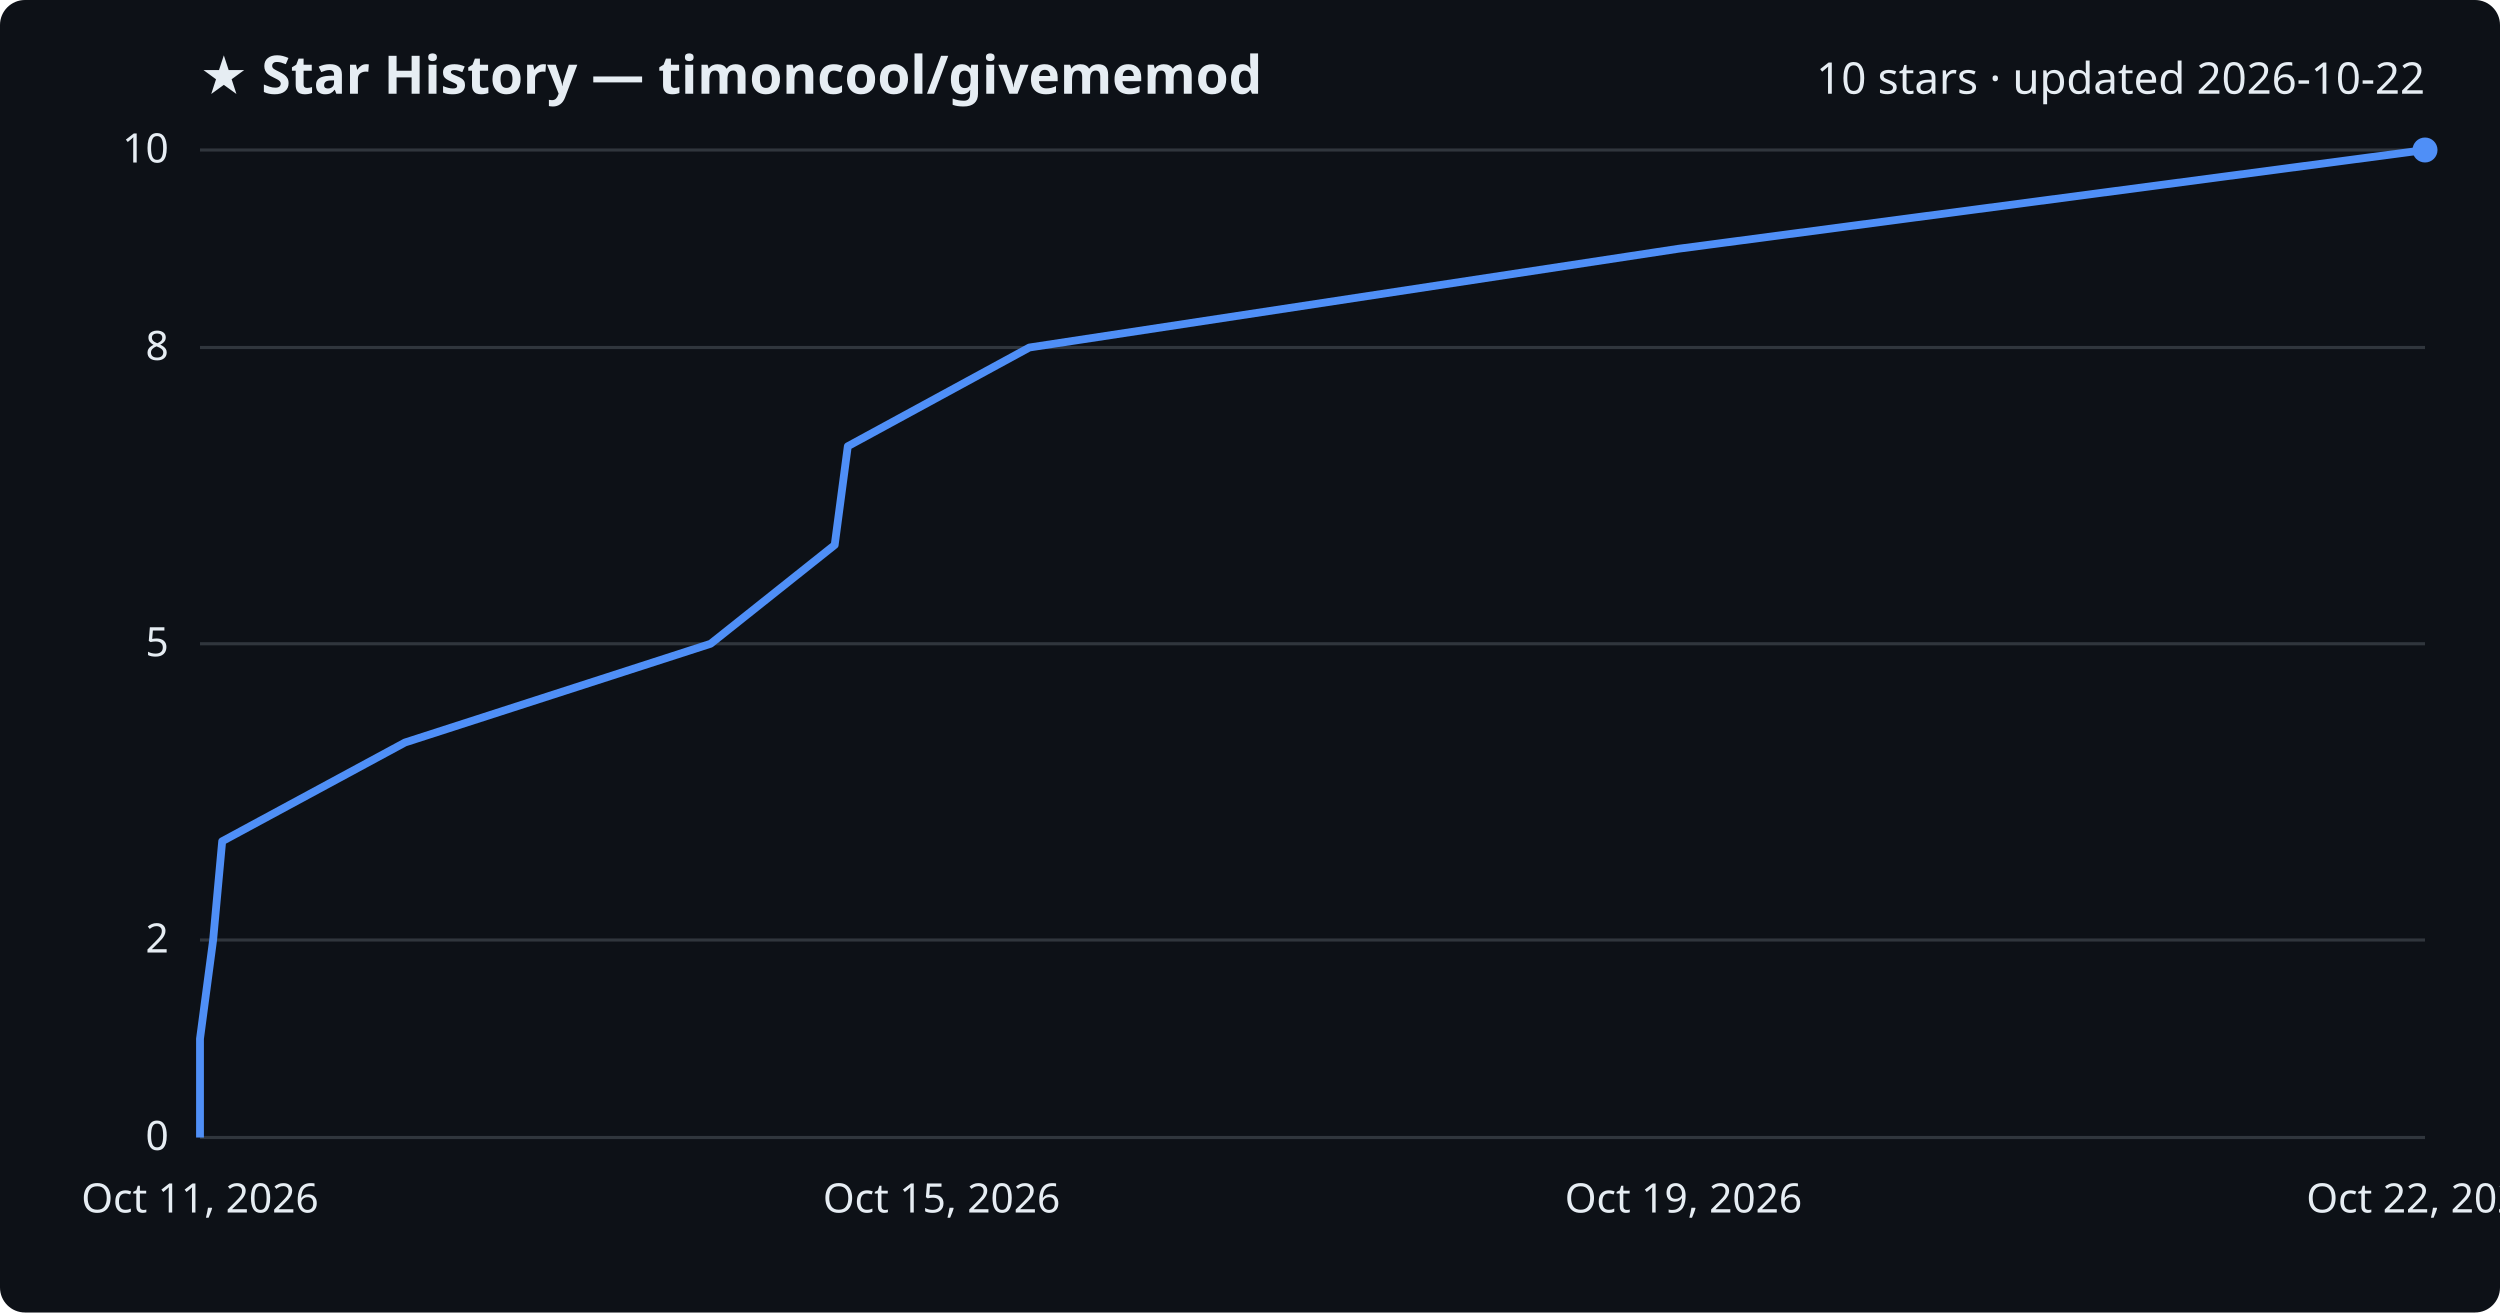
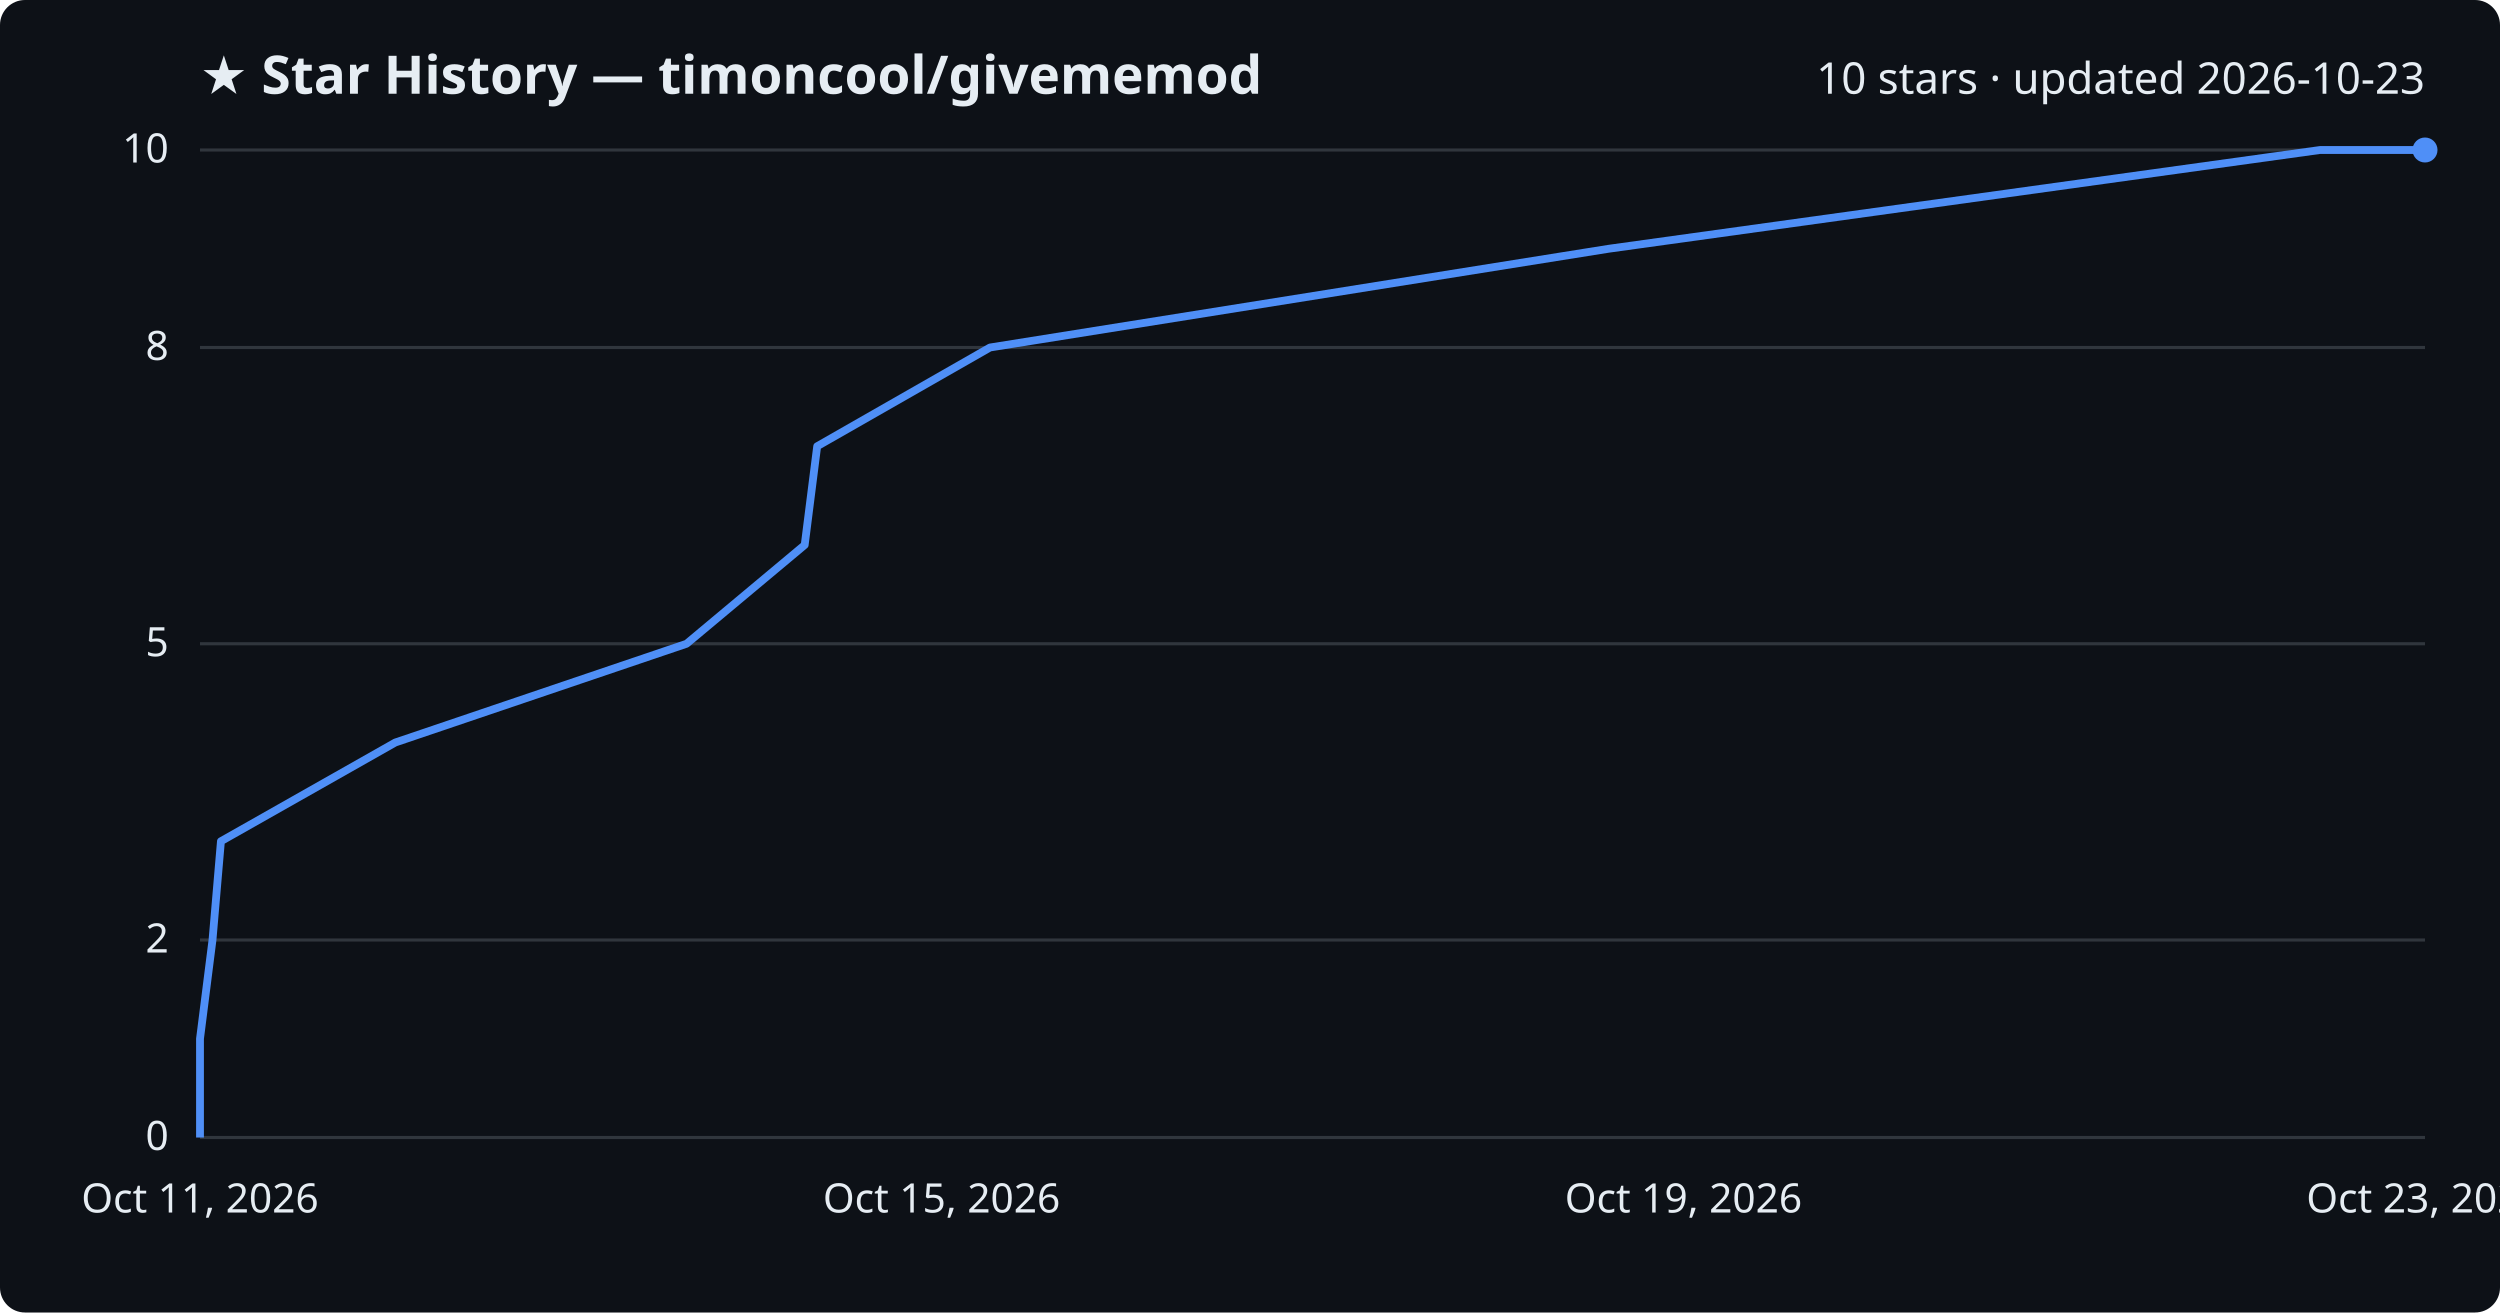
<svg xmlns="http://www.w3.org/2000/svg" viewBox="0 0 800 420" font-family="Segoe UI, sans-serif">
  <rect width="800" height="420" fill="#0d1117" rx="8" />
  <text x="64" y="30" fill="#e6edf3" font-size="17" font-weight="700">★ Star History — timoncool/givememod</text>
-   <text x="776" y="30" fill="#e6edf3" font-size="14" text-anchor="end">10 stars · updated 2026-10-22</text>
+   <text x="776" y="30" fill="#e6edf3" font-size="14" text-anchor="end">10 stars · updated 2026-10-23</text>
  <line x1="64" y1="364.0" x2="776" y2="364.0" stroke="#30363d" stroke-width="1" />
  <text x="54" y="368.0" fill="#e6edf3" font-size="13" text-anchor="end">0</text>
  <line x1="64" y1="300.8" x2="776" y2="300.8" stroke="#30363d" stroke-width="1" />
  <text x="54" y="304.8" fill="#e6edf3" font-size="13" text-anchor="end">2</text>
  <line x1="64" y1="206.0" x2="776" y2="206.0" stroke="#30363d" stroke-width="1" />
  <text x="54" y="210.0" fill="#e6edf3" font-size="13" text-anchor="end">5</text>
  <line x1="64" y1="111.2" x2="776" y2="111.2" stroke="#30363d" stroke-width="1" />
  <text x="54" y="115.2" fill="#e6edf3" font-size="13" text-anchor="end">8</text>
  <line x1="64" y1="48.0" x2="776" y2="48.0" stroke="#30363d" stroke-width="1" />
  <text x="54" y="52.0" fill="#e6edf3" font-size="13" text-anchor="end">10</text>
-   <path d="M64.0,364.0 L64.0,332.4 L68.2,300.8 L71.1,269.2 L129.6,237.6 L227.4,206.0 L267.1,174.4 L271.3,142.8 L329.4,111.2 L537.1,79.6 L776.0,48.0 L776.0,48.0" fill="none" stroke="#4f8ff7" stroke-width="2.5" stroke-linejoin="round" />
+   <path d="M64.0,364.0 L64.0,332.4 L68.0,300.8 L70.7,269.2 L126.5,237.6 L219.7,206.0 L257.5,174.4 L261.5,142.8 L316.8,111.2 L514.8,79.6 L742.4,48.0 L776.0,48.0" fill="none" stroke="#4f8ff7" stroke-width="2.5" stroke-linejoin="round" />
  <circle cx="776.0" cy="48.0" r="4" fill="#4f8ff7" />
  <text x="64.0" y="388" fill="#e6edf3" font-size="13" text-anchor="middle">Oct 11, 2026</text>
  <text x="301.3" y="388" fill="#e6edf3" font-size="13" text-anchor="middle">Oct 15, 2026</text>
  <text x="538.7" y="388" fill="#e6edf3" font-size="13" text-anchor="middle">Oct 19, 2026</text>
-   <text x="776.0" y="388" fill="#e6edf3" font-size="13" text-anchor="middle">Oct 22, 2026</text>
+   <text x="776.0" y="388" fill="#e6edf3" font-size="13" text-anchor="middle">Oct 23, 2026</text>
</svg>
